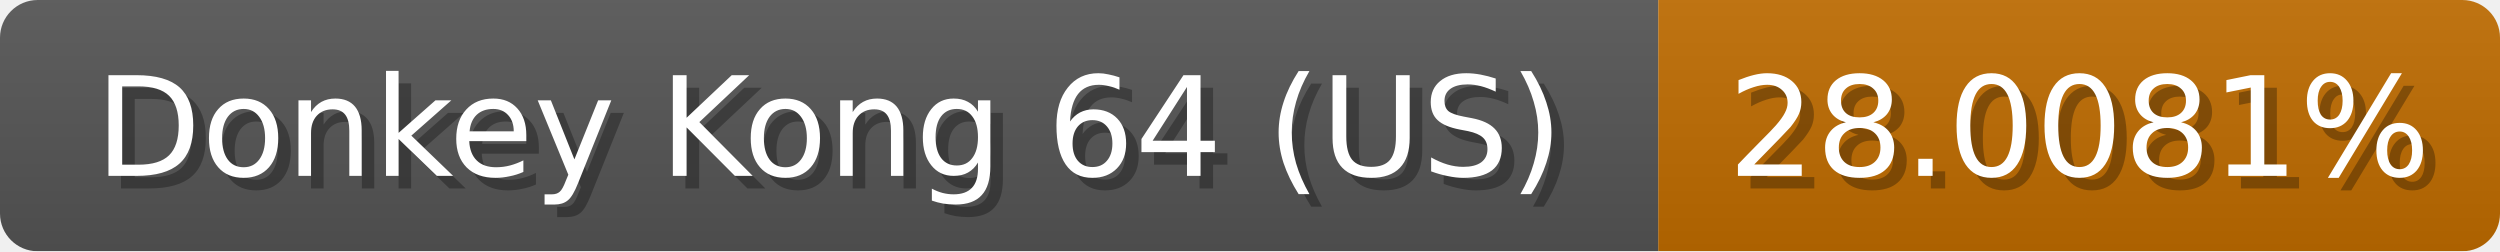
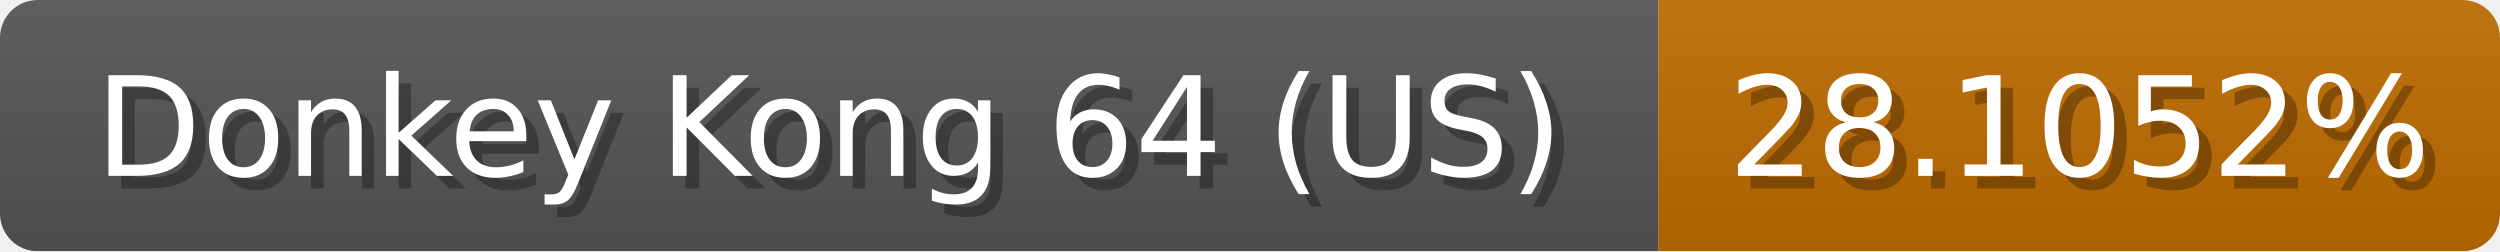
<svg xmlns="http://www.w3.org/2000/svg" width="199" height="20">
  <linearGradient id="b" x2="0" y2="100%">
    <stop offset="0" stop-color="#bbb" stop-opacity=".1" />
    <stop offset="1" stop-opacity=".1" />
  </linearGradient>
  <mask id="anybadge_1">
    <rect width="199" height="20" rx="3" fill="#fff" />
  </mask>
  <g mask="url(#anybadge_1)">
    <path fill="#555" d="M0 0h132v20H0z" />
    <path fill="#c06c00" d="M132 0h67v20H132z" />
    <path fill="url(#b)" d="M0 0h199v20H0z" />
  </g>
  <g fill="#fff" text-anchor="middle" font-family="DejaVu Sans,Verdana,Geneva,sans-serif" font-size="11">
    <text x="67.0" y="15" fill="#010101" fill-opacity=".3">Donkey Kong 64 (US)</text>
    <text x="66.0" y="14">Donkey Kong 64 (US)</text>
  </g>
  <g fill="#fff" text-anchor="middle" font-family="DejaVu Sans,Verdana,Geneva,sans-serif" font-size="11">
-     <text x="166.5" y="15" fill="#010101" fill-opacity=".3">28.0081%</text>
-     <text x="165.5" y="14">28.0081%</text>
+     <text x="166.5" y="15" fill="#010101" fill-opacity=".3">28.1052%</text>
+     <text x="165.5" y="14">28.1052%</text>
  </g>
</svg>
